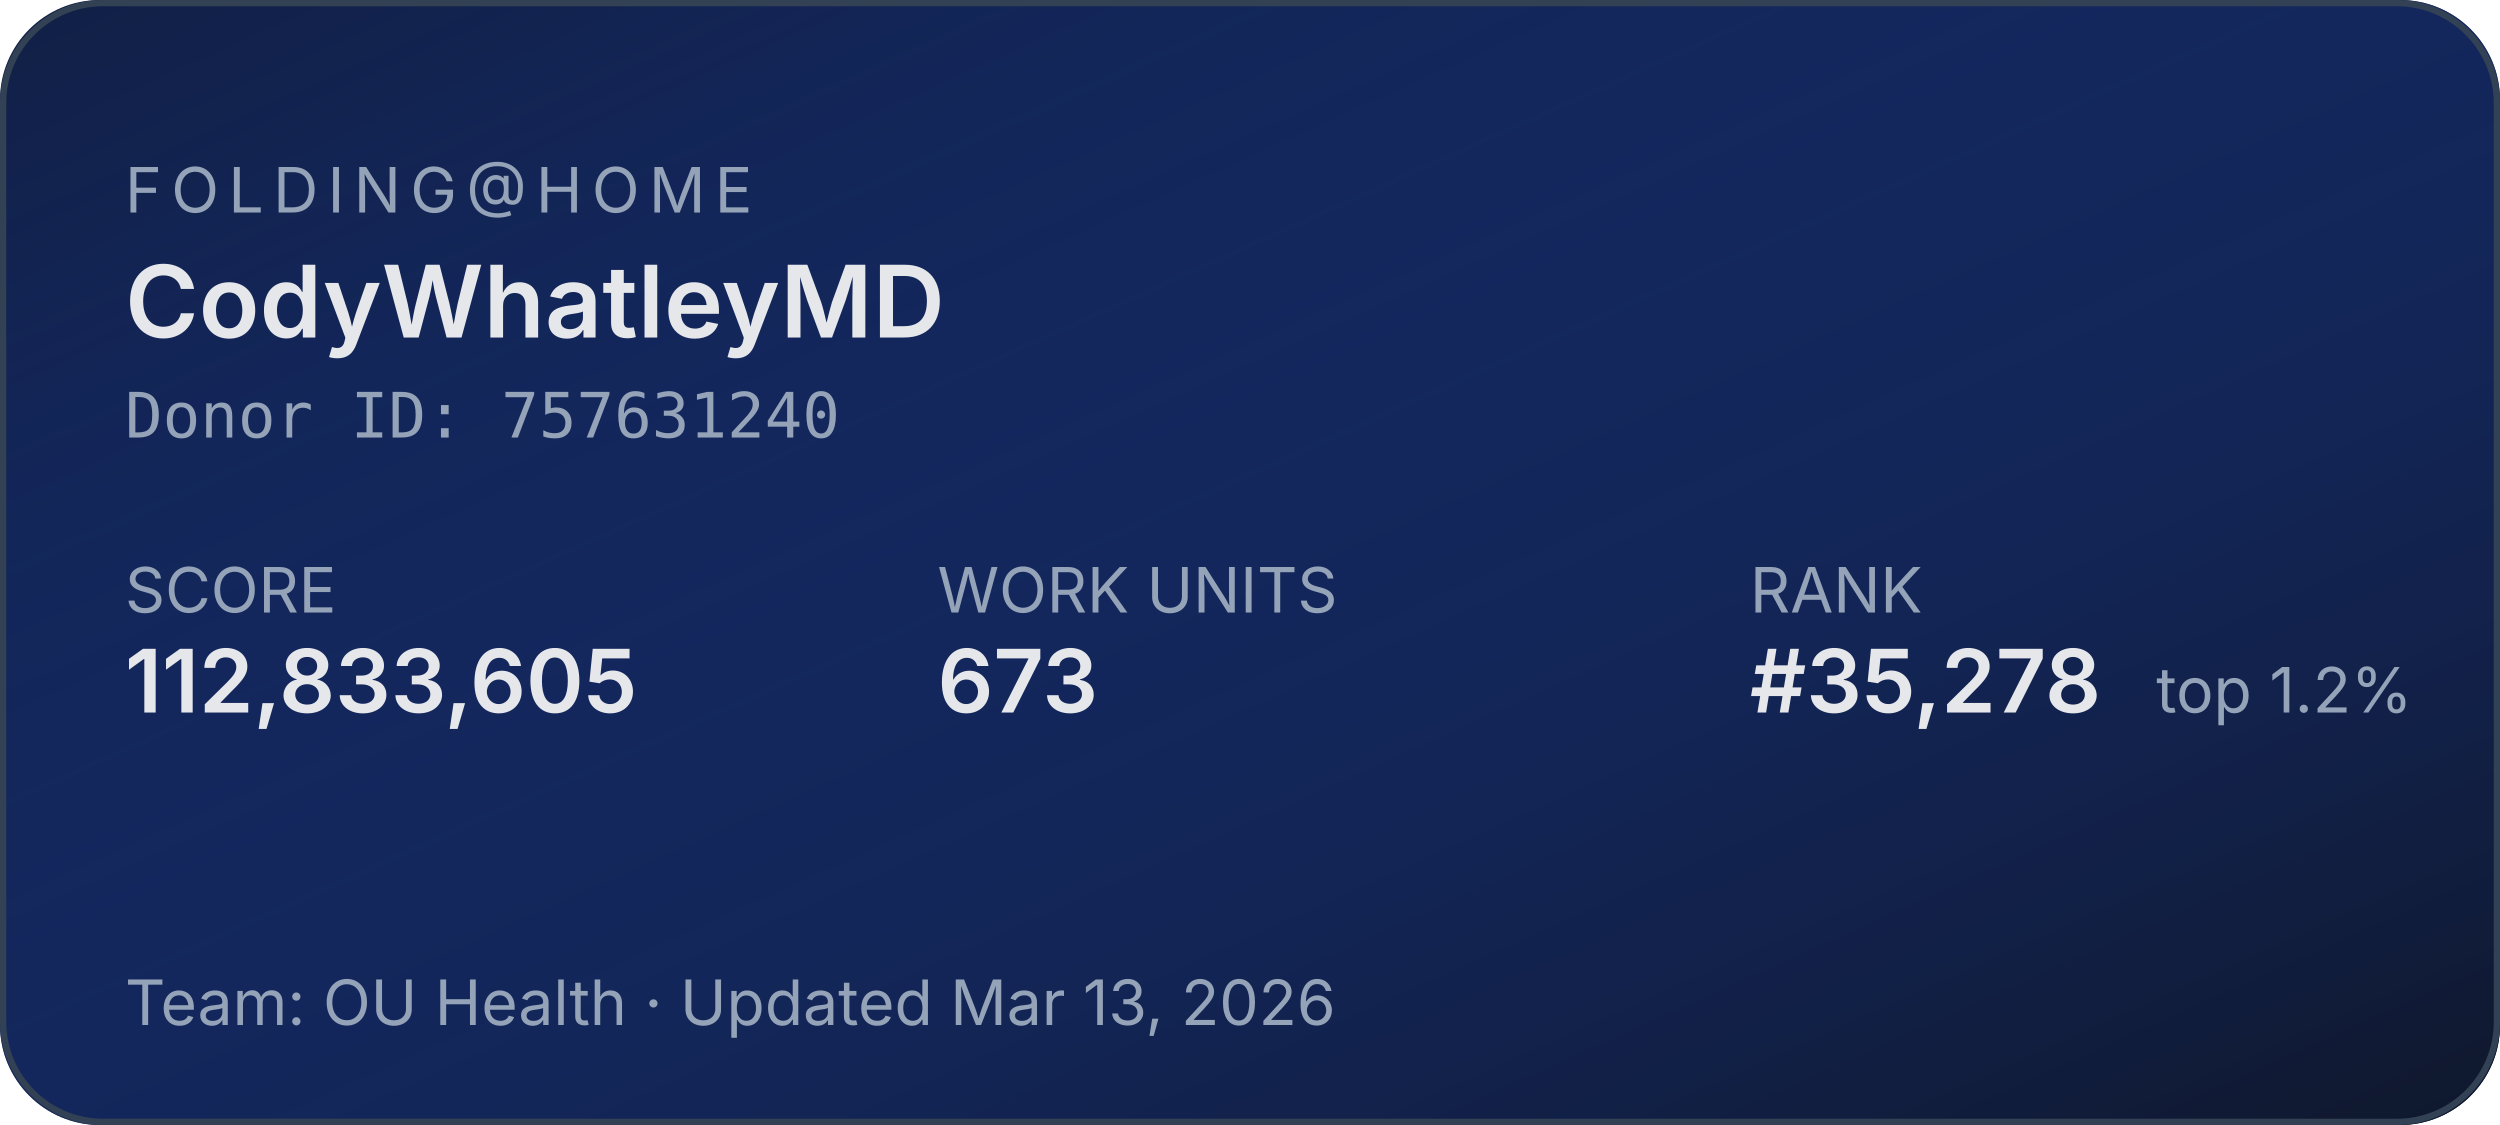
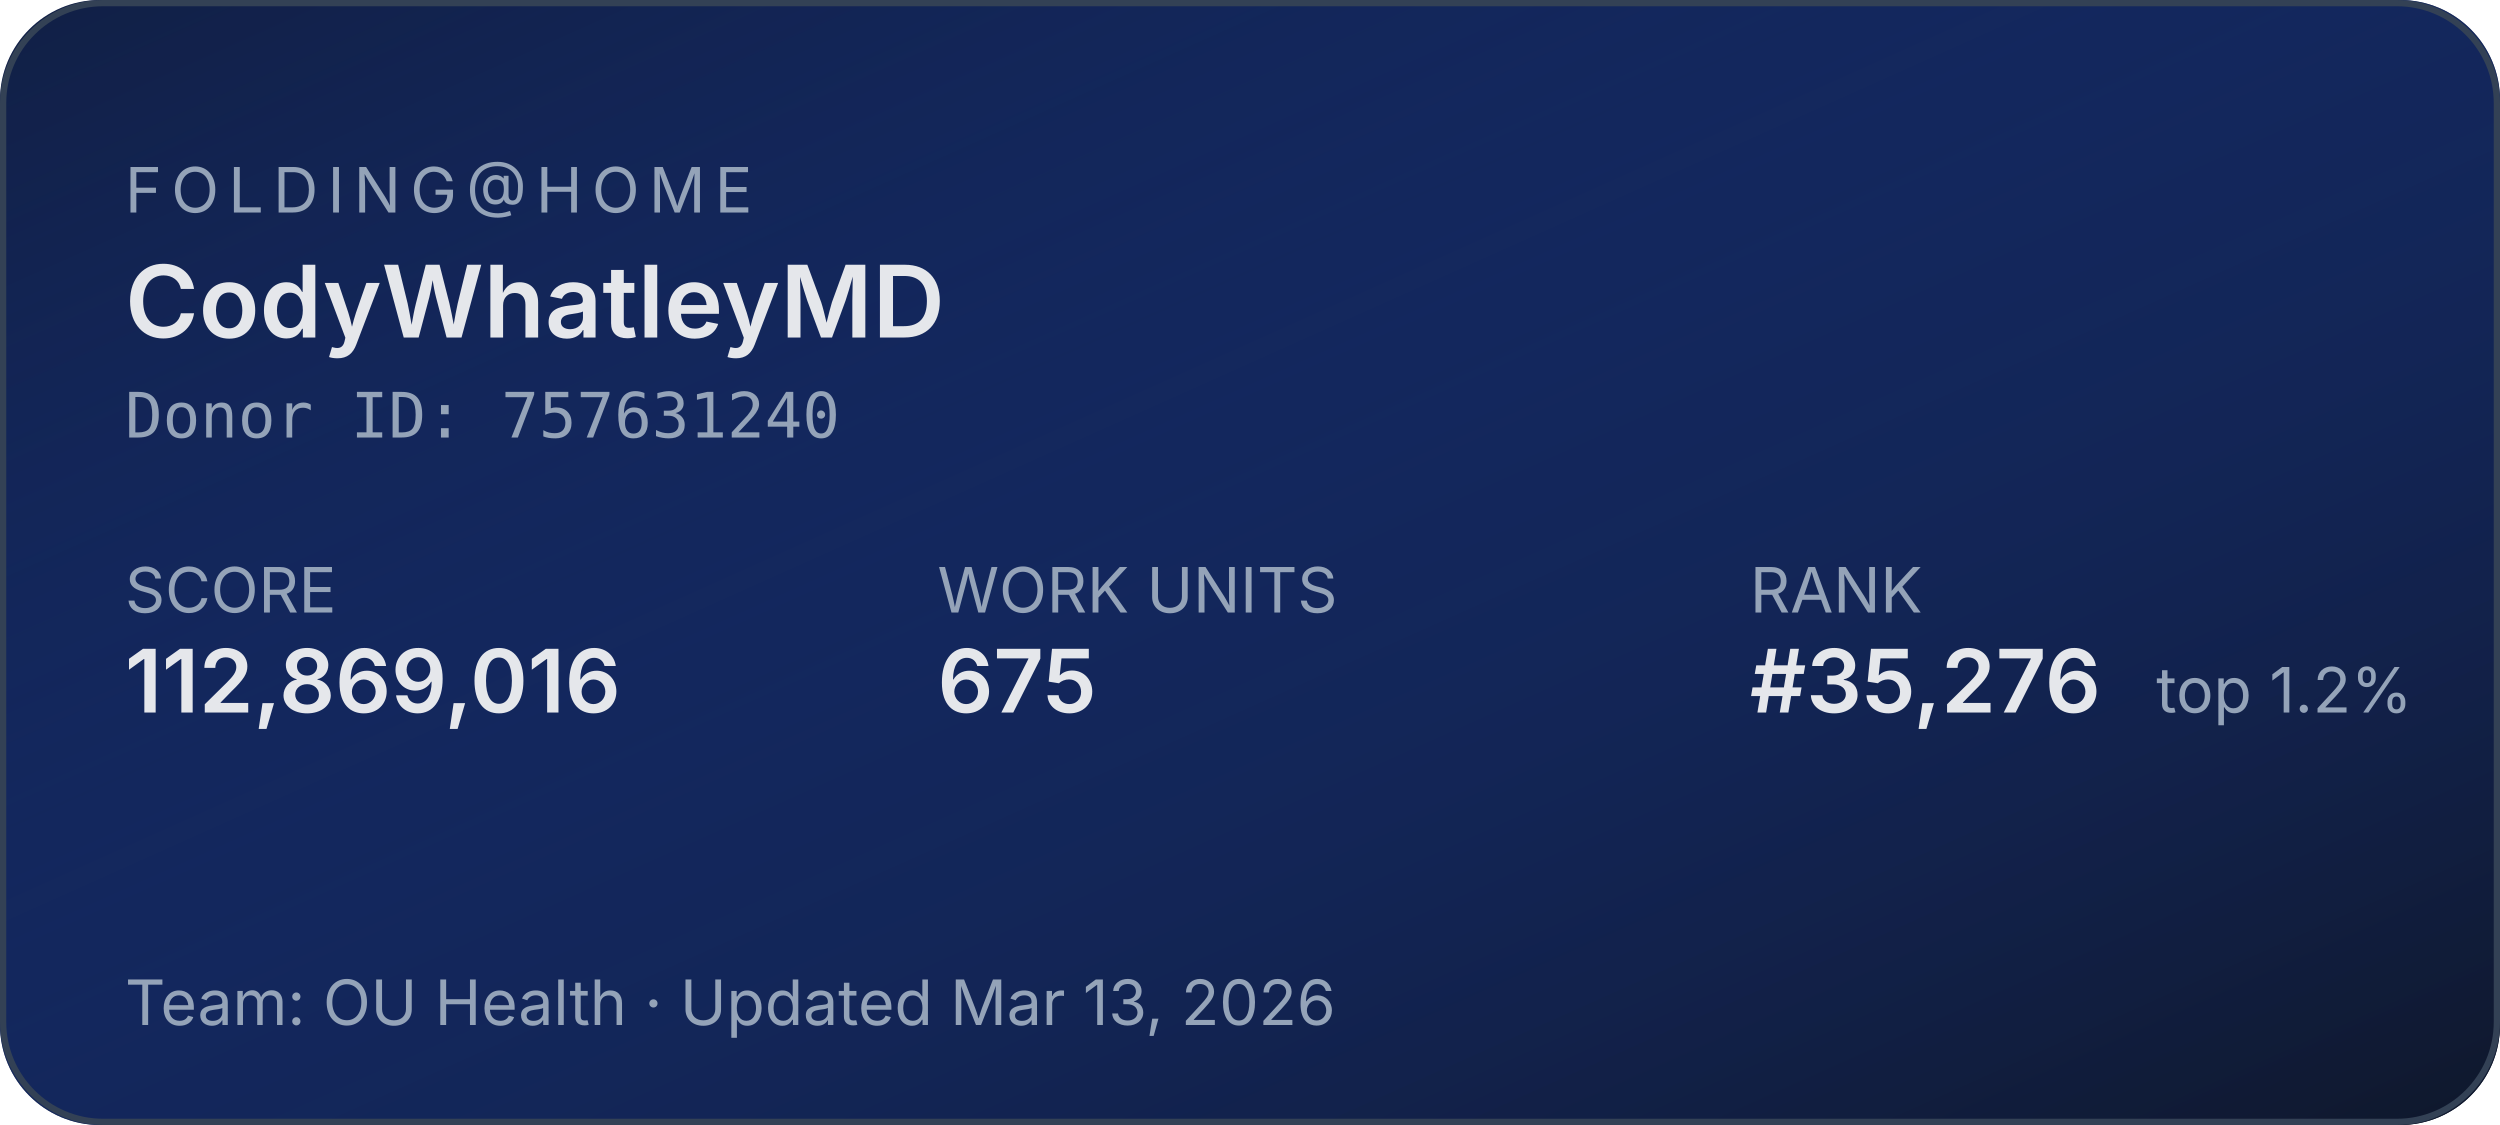
<svg xmlns="http://www.w3.org/2000/svg" width="400" height="180" role="img" aria-label="Folding@home stats for CodyWhatleyMD">
  <defs>
    <linearGradient id="bg" x1="0" y1="0" x2="1" y2="1">
      <stop offset="0%" stop-color="#1d4ed8" stop-opacity="0.15" />
      <stop offset="100%" stop-color="#0f172a" stop-opacity="1" />
    </linearGradient>
  </defs>
  <rect width="400" height="180" rx="16" fill="#0f172a" />
  <rect width="400" height="180" rx="16" fill="url(#bg)" />
  <rect x="0.5" y="0.5" width="399" height="179" rx="16" fill="none" stroke="#334155" stroke-width="1" />
  <g font-family="system-ui,-apple-system,sans-serif">
    <text x="20" y="34" fill="#94a3b8" font-size="10" letter-spacing="1.5" text-transform="uppercase">FOLDING@HOME</text>
    <text x="20" y="54" fill="#e5e7eb" font-size="16" font-weight="600">CodyWhatleyMD</text>
    <text x="20" y="70" fill="#94a3b8" font-size="10" font-family="ui-monospace,monospace">Donor ID: 757631240</text>
    <text x="20" y="98" fill="#94a3b8" font-size="10">SCORE</text>
-     <text x="20" y="114" fill="#e5e7eb" font-size="14" font-weight="600">112,833,605</text>
+     <text x="20" y="114" fill="#e5e7eb" font-size="14" font-weight="600">112,869,016</text>
    <text x="150" y="98" fill="#94a3b8" font-size="10">WORK UNITS</text>
-     <text x="150" y="114" fill="#e5e7eb" font-size="14" font-weight="600">673</text>
+     <text x="150" y="114" fill="#e5e7eb" font-size="14" font-weight="600">675</text>
    <text x="280" y="98" fill="#94a3b8" font-size="10">RANK</text>
-     <text x="280" y="114" fill="#e5e7eb" font-size="14" font-weight="600">#35,278</text>
+     <text x="280" y="114" fill="#e5e7eb" font-size="14" font-weight="600">#35,276</text>
    <text x="345" y="114" fill="#94a3b8" font-size="10">top 1.2%</text>
    <text x="20" y="164" fill="#94a3b8" font-size="10">Team: OU Health  ·  Updated Mar 13, 2026</text>
  </g>
</svg>
